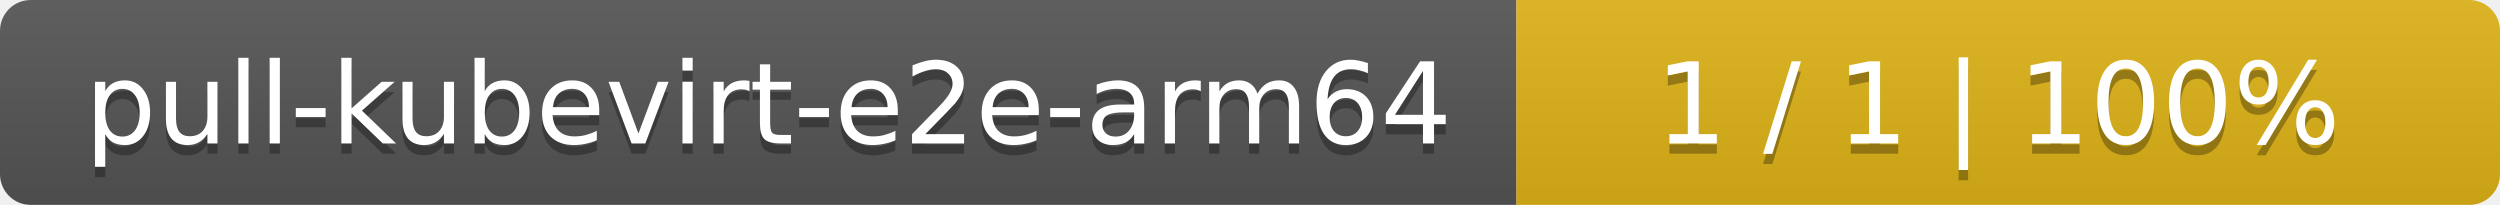
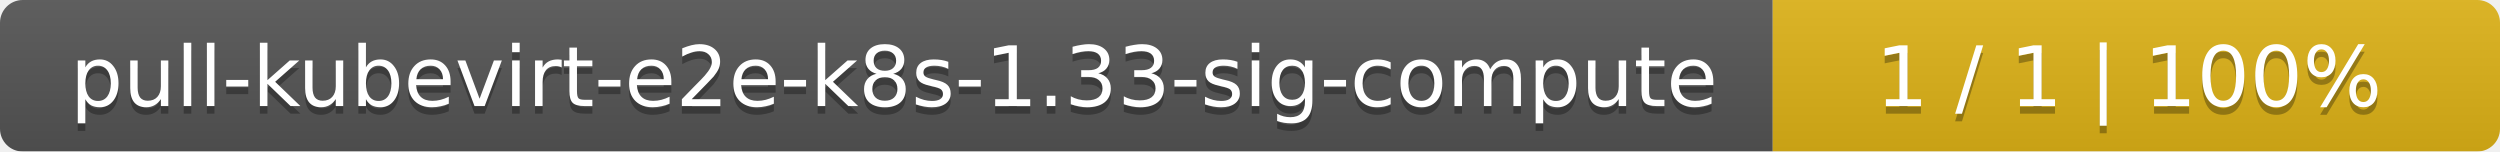
- <svg xmlns="http://www.w3.org/2000/svg" width="244" height="20">
+ <svg xmlns="http://www.w3.org/2000/svg" width="330" height="20">
  <linearGradient id="smooth" x2="0" y2="100%">
    <stop offset="0" stop-color="#bbb" stop-opacity=".1" />
    <stop offset="1" stop-opacity=".1" />
  </linearGradient>
  <mask id="round">
-     <rect width="244" height="20" rx="3" fill="#fff" />
+     <rect width="330" height="20" rx="3" fill="#fff" />
  </mask>
  <g mask="url(#round)">
-     <rect width="148" height="20" fill="#555" />
-     <rect x="148" width="96" height="20" fill="#dfb317" />
-     <rect width="244" height="20" fill="url(#smooth)" />
+     <rect width="234" height="20" fill="#555" />
+     <rect x="234" width="96" height="20" fill="#dfb317" />
+     <rect width="330" height="20" fill="url(#smooth)" />
  </g>
  <g fill="#fff" text-anchor="middle" font-family="DejaVu Sans,Verdana,Geneva,sans-serif" font-size="11">
-     <text x="75" y="15" fill="#010101" fill-opacity=".3">pull-kubevirt-e2e-arm64</text>
-     <text x="75" y="14">pull-kubevirt-e2e-arm64</text>
-     <text x="195" y="15" fill="#010101" fill-opacity=".3">1 / 1    |    100%</text>
-     <text x="195" y="14">1 / 1    |    100%</text>
+     <text x="118" y="15" fill="#010101" fill-opacity=".3">pull-kubevirt-e2e-k8s-1.33-sig-compute</text>
+     <text x="118" y="14">pull-kubevirt-e2e-k8s-1.33-sig-compute</text>
+     <text x="281" y="15" fill="#010101" fill-opacity=".3">1 / 1    |    100%</text>
+     <text x="281" y="14">1 / 1    |    100%</text>
  </g>
</svg>
